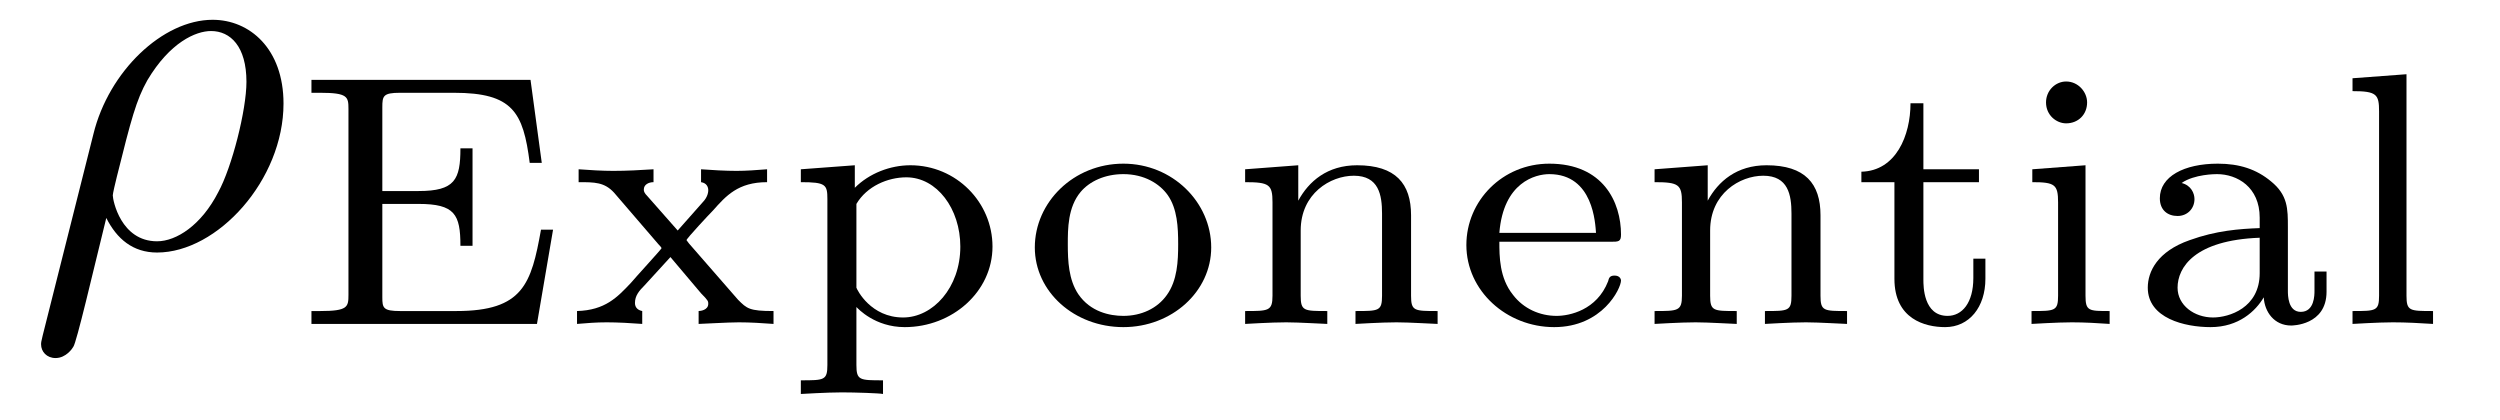
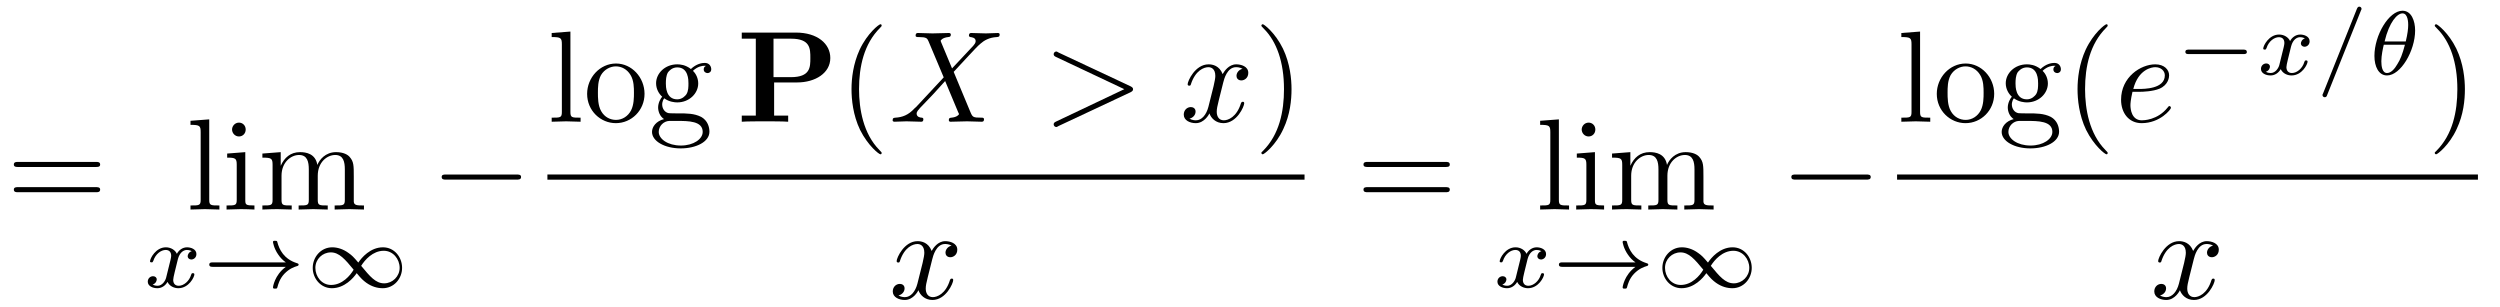
- <svg xmlns="http://www.w3.org/2000/svg" xmlns:xlink="http://www.w3.org/1999/xlink" viewBox="0 0 48.499 8.14">
+ <svg xmlns="http://www.w3.org/2000/svg" xmlns:xlink="http://www.w3.org/1999/xlink" viewBox="0 0 191.917 23.559">
  <defs>
    <g>
      <g id="glyph-0-0">
-         <path d="M 0.328 1.719 C 0.297 1.844 0.297 1.859 0.297 1.891 C 0.297 2.031 0.406 2.156 0.578 2.156 C 0.781 2.156 0.906 1.969 0.922 1.938 C 0.984 1.859 1.297 0.516 1.562 -0.562 C 1.766 -0.156 2.078 0.109 2.547 0.109 C 3.719 0.109 5 -1.297 5 -2.781 C 5 -3.844 4.344 -4.406 3.625 -4.406 C 2.656 -4.406 1.609 -3.406 1.312 -2.188 Z M 2.547 -0.109 C 1.844 -0.109 1.688 -0.906 1.688 -1 C 1.688 -1.031 1.734 -1.234 1.766 -1.359 C 2.047 -2.484 2.141 -2.844 2.359 -3.234 C 2.797 -3.969 3.297 -4.188 3.594 -4.188 C 3.969 -4.188 4.281 -3.891 4.281 -3.203 C 4.281 -2.656 4 -1.547 3.734 -1.062 C 3.406 -0.422 2.922 -0.109 2.547 -0.109 Z M 2.547 -0.109 " />
+         <path d="M 6.844 -3.266 C 7 -3.266 7.188 -3.266 7.188 -3.453 C 7.188 -3.656 7 -3.656 6.859 -3.656 L 0.891 -3.656 C 0.75 -3.656 0.562 -3.656 0.562 -3.453 C 0.562 -3.266 0.75 -3.266 0.891 -3.266 Z M 6.859 -1.328 C 7 -1.328 7.188 -1.328 7.188 -1.531 C 7.188 -1.719 7 -1.719 6.844 -1.719 L 0.891 -1.719 C 0.75 -1.719 0.562 -1.719 0.562 -1.531 C 0.562 -1.328 0.75 -1.328 0.891 -1.328 Z M 6.859 -1.328 " />
+       </g>
+       <g id="glyph-0-1">
+         <path d="M 1.766 -6.922 L 0.328 -6.812 L 0.328 -6.5 C 1.031 -6.5 1.109 -6.438 1.109 -5.938 L 1.109 -0.75 C 1.109 -0.312 1 -0.312 0.328 -0.312 L 0.328 0 C 0.656 -0.016 1.188 -0.031 1.438 -0.031 C 1.688 -0.031 2.172 -0.016 2.547 0 L 2.547 -0.312 C 1.875 -0.312 1.766 -0.312 1.766 -0.75 Z M 1.766 -6.922 " />
+       </g>
+       <g id="glyph-0-2">
+         <path d="M 1.766 -4.406 L 0.375 -4.297 L 0.375 -3.984 C 1.016 -3.984 1.109 -3.922 1.109 -3.438 L 1.109 -0.75 C 1.109 -0.312 1 -0.312 0.328 -0.312 L 0.328 0 C 0.641 -0.016 1.188 -0.031 1.422 -0.031 C 1.781 -0.031 2.125 -0.016 2.469 0 L 2.469 -0.312 C 1.797 -0.312 1.766 -0.359 1.766 -0.75 Z M 1.797 -6.141 C 1.797 -6.453 1.562 -6.672 1.281 -6.672 C 0.969 -6.672 0.75 -6.406 0.75 -6.141 C 0.75 -5.875 0.969 -5.609 1.281 -5.609 C 1.562 -5.609 1.797 -5.828 1.797 -6.141 Z M 1.797 -6.141 " />
+       </g>
+       <g id="glyph-0-3">
+         <path d="M 1.094 -3.422 L 1.094 -0.75 C 1.094 -0.312 0.984 -0.312 0.312 -0.312 L 0.312 0 C 0.672 -0.016 1.172 -0.031 1.453 -0.031 C 1.703 -0.031 2.219 -0.016 2.562 0 L 2.562 -0.312 C 1.891 -0.312 1.781 -0.312 1.781 -0.75 L 1.781 -2.594 C 1.781 -3.625 2.5 -4.188 3.125 -4.188 C 3.766 -4.188 3.875 -3.656 3.875 -3.078 L 3.875 -0.75 C 3.875 -0.312 3.766 -0.312 3.094 -0.312 L 3.094 0 C 3.438 -0.016 3.953 -0.031 4.219 -0.031 C 4.469 -0.031 5 -0.016 5.328 0 L 5.328 -0.312 C 4.672 -0.312 4.562 -0.312 4.562 -0.75 L 4.562 -2.594 C 4.562 -3.625 5.266 -4.188 5.906 -4.188 C 6.531 -4.188 6.641 -3.656 6.641 -3.078 L 6.641 -0.75 C 6.641 -0.312 6.531 -0.312 5.859 -0.312 L 5.859 0 C 6.203 -0.016 6.719 -0.031 6.984 -0.031 C 7.25 -0.031 7.766 -0.016 8.109 0 L 8.109 -0.312 C 7.594 -0.312 7.344 -0.312 7.328 -0.609 L 7.328 -2.516 C 7.328 -3.375 7.328 -3.672 7.016 -4.031 C 6.875 -4.203 6.547 -4.406 5.969 -4.406 C 5.141 -4.406 4.688 -3.812 4.531 -3.422 C 4.391 -4.297 3.656 -4.406 3.203 -4.406 C 2.469 -4.406 2 -3.984 1.719 -3.359 L 1.719 -4.406 L 0.312 -4.297 L 0.312 -3.984 C 1.016 -3.984 1.094 -3.922 1.094 -3.422 Z M 1.094 -3.422 " />
+       </g>
+       <g id="glyph-0-4">
+         <path d="M 4.688 -2.141 C 4.688 -3.406 3.703 -4.469 2.5 -4.469 C 1.25 -4.469 0.281 -3.375 0.281 -2.141 C 0.281 -0.844 1.312 0.109 2.484 0.109 C 3.688 0.109 4.688 -0.875 4.688 -2.141 Z M 2.5 -0.141 C 2.062 -0.141 1.625 -0.344 1.359 -0.812 C 1.109 -1.25 1.109 -1.859 1.109 -2.219 C 1.109 -2.609 1.109 -3.141 1.344 -3.578 C 1.609 -4.031 2.078 -4.25 2.484 -4.25 C 2.922 -4.25 3.344 -4.031 3.609 -3.594 C 3.875 -3.172 3.875 -2.594 3.875 -2.219 C 3.875 -1.859 3.875 -1.312 3.656 -0.875 C 3.422 -0.422 2.984 -0.141 2.5 -0.141 Z M 2.5 -0.141 " />
+       </g>
+       <g id="glyph-0-5">
+         <path d="M 2.219 -1.719 C 1.344 -1.719 1.344 -2.719 1.344 -2.938 C 1.344 -3.203 1.359 -3.531 1.5 -3.781 C 1.578 -3.891 1.812 -4.172 2.219 -4.172 C 3.078 -4.172 3.078 -3.188 3.078 -2.953 C 3.078 -2.688 3.078 -2.359 2.922 -2.109 C 2.844 -2 2.609 -1.719 2.219 -1.719 Z M 1.062 -1.328 C 1.062 -1.359 1.062 -1.594 1.219 -1.797 C 1.609 -1.516 2.031 -1.484 2.219 -1.484 C 3.141 -1.484 3.828 -2.172 3.828 -2.938 C 3.828 -3.312 3.672 -3.672 3.422 -3.906 C 3.781 -4.25 4.141 -4.297 4.312 -4.297 C 4.344 -4.297 4.391 -4.297 4.422 -4.281 C 4.312 -4.25 4.25 -4.141 4.25 -4.016 C 4.25 -3.844 4.391 -3.734 4.547 -3.734 C 4.641 -3.734 4.828 -3.797 4.828 -4.031 C 4.828 -4.203 4.719 -4.516 4.328 -4.516 C 4.125 -4.516 3.688 -4.453 3.266 -4.047 C 2.844 -4.375 2.438 -4.406 2.219 -4.406 C 1.281 -4.406 0.594 -3.719 0.594 -2.953 C 0.594 -2.516 0.812 -2.141 1.062 -1.922 C 0.938 -1.781 0.75 -1.453 0.75 -1.094 C 0.75 -0.781 0.891 -0.406 1.203 -0.203 C 0.594 -0.047 0.281 0.391 0.281 0.781 C 0.281 1.5 1.266 2.047 2.484 2.047 C 3.656 2.047 4.688 1.547 4.688 0.766 C 4.688 0.422 4.562 -0.094 4.047 -0.375 C 3.516 -0.641 2.938 -0.641 2.328 -0.641 C 2.078 -0.641 1.656 -0.641 1.578 -0.656 C 1.266 -0.703 1.062 -1 1.062 -1.328 Z M 2.5 1.828 C 1.484 1.828 0.797 1.312 0.797 0.781 C 0.797 0.328 1.172 -0.047 1.609 -0.062 L 2.203 -0.062 C 3.062 -0.062 4.172 -0.062 4.172 0.781 C 4.172 1.328 3.469 1.828 2.5 1.828 Z M 2.5 1.828 " />
+       </g>
+       <g id="glyph-0-6">
+         <path d="M 3.297 2.391 C 3.297 2.359 3.297 2.344 3.125 2.172 C 1.891 0.922 1.562 -0.969 1.562 -2.5 C 1.562 -4.234 1.938 -5.969 3.172 -7.203 C 3.297 -7.328 3.297 -7.344 3.297 -7.375 C 3.297 -7.453 3.266 -7.484 3.203 -7.484 C 3.094 -7.484 2.203 -6.797 1.609 -5.531 C 1.109 -4.438 0.984 -3.328 0.984 -2.5 C 0.984 -1.719 1.094 -0.516 1.641 0.625 C 2.25 1.844 3.094 2.5 3.203 2.5 C 3.266 2.5 3.297 2.469 3.297 2.391 Z M 3.297 2.391 " />
+       </g>
+       <g id="glyph-0-7">
+         <path d="M 2.875 -2.5 C 2.875 -3.266 2.766 -4.469 2.219 -5.609 C 1.625 -6.828 0.766 -7.484 0.672 -7.484 C 0.609 -7.484 0.562 -7.438 0.562 -7.375 C 0.562 -7.344 0.562 -7.328 0.75 -7.141 C 1.734 -6.156 2.297 -4.578 2.297 -2.5 C 2.297 -0.781 1.938 0.969 0.703 2.219 C 0.562 2.344 0.562 2.359 0.562 2.391 C 0.562 2.453 0.609 2.5 0.672 2.5 C 0.766 2.5 1.672 1.812 2.25 0.547 C 2.766 -0.547 2.875 -1.656 2.875 -2.5 Z M 2.875 -2.5 " />
      </g>
      <g id="glyph-1-0">
-         <path d="M 5.078 -1.828 L 4.844 -1.828 C 4.656 -0.781 4.5 -0.25 3.203 -0.25 L 2.109 -0.25 C 1.781 -0.25 1.766 -0.312 1.766 -0.516 L 1.766 -2.328 L 2.469 -2.328 C 3.172 -2.328 3.281 -2.125 3.281 -1.516 L 3.516 -1.516 L 3.516 -3.406 L 3.281 -3.406 C 3.281 -2.797 3.172 -2.578 2.469 -2.578 L 1.766 -2.578 L 1.766 -4.203 C 1.766 -4.422 1.781 -4.484 2.109 -4.484 L 3.156 -4.484 C 4.297 -4.484 4.5 -4.109 4.625 -3.125 L 4.859 -3.125 L 4.641 -4.734 L 0.391 -4.734 L 0.391 -4.484 L 0.562 -4.484 C 1.094 -4.484 1.109 -4.406 1.109 -4.172 L 1.109 -0.562 C 1.109 -0.328 1.094 -0.25 0.562 -0.25 L 0.391 -0.25 L 0.391 0 L 4.766 0 Z M 5.078 -1.828 " />
+         <path d="M 1.734 -0.734 C 1.672 -0.5 1.438 -0.125 1.078 -0.125 C 1.062 -0.125 0.844 -0.125 0.703 -0.219 C 0.984 -0.312 1.016 -0.562 1.016 -0.609 C 1.016 -0.766 0.891 -0.859 0.734 -0.859 C 0.531 -0.859 0.328 -0.703 0.328 -0.438 C 0.328 -0.094 0.719 0.062 1.062 0.062 C 1.391 0.062 1.672 -0.125 1.844 -0.422 C 2.016 -0.062 2.391 0.062 2.672 0.062 C 3.484 0.062 3.906 -0.797 3.906 -1 C 3.906 -1.094 3.812 -1.094 3.797 -1.094 C 3.688 -1.094 3.688 -1.047 3.656 -0.969 C 3.516 -0.484 3.094 -0.125 2.703 -0.125 C 2.422 -0.125 2.281 -0.312 2.281 -0.578 C 2.281 -0.766 2.453 -1.391 2.641 -2.172 C 2.781 -2.703 3.094 -2.875 3.328 -2.875 C 3.344 -2.875 3.547 -2.875 3.703 -2.781 C 3.484 -2.719 3.391 -2.516 3.391 -2.391 C 3.391 -2.25 3.516 -2.141 3.672 -2.141 C 3.828 -2.141 4.062 -2.266 4.062 -2.562 C 4.062 -2.953 3.609 -3.078 3.344 -3.078 C 2.984 -3.078 2.703 -2.844 2.562 -2.578 C 2.438 -2.859 2.109 -3.078 1.719 -3.078 C 0.938 -3.078 0.5 -2.219 0.5 -2 C 0.5 -1.922 0.594 -1.922 0.609 -1.922 C 0.703 -1.922 0.703 -1.938 0.75 -2.031 C 0.922 -2.578 1.359 -2.875 1.703 -2.875 C 1.938 -2.875 2.125 -2.75 2.125 -2.422 C 2.125 -2.281 2.031 -1.938 1.969 -1.688 Z M 1.734 -0.734 " />
      </g>
      <g id="glyph-1-1">
-         <path d="M 2.359 -1.562 C 2.359 -1.562 2.312 -1.625 2.312 -1.625 C 2.312 -1.656 2.766 -2.141 2.828 -2.203 C 3.078 -2.484 3.312 -2.75 3.875 -2.75 L 3.875 -3 C 3.672 -2.984 3.469 -2.969 3.281 -2.969 C 3.078 -2.969 2.797 -2.984 2.594 -3 L 2.594 -2.75 C 2.703 -2.734 2.734 -2.656 2.734 -2.594 C 2.734 -2.578 2.734 -2.469 2.625 -2.359 L 2.141 -1.812 L 1.562 -2.469 C 1.484 -2.547 1.484 -2.578 1.484 -2.609 C 1.484 -2.703 1.578 -2.75 1.672 -2.75 L 1.672 -3 C 1.422 -2.984 1.156 -2.969 0.891 -2.969 C 0.688 -2.969 0.422 -2.984 0.219 -3 L 0.219 -2.75 C 0.531 -2.75 0.719 -2.75 0.906 -2.547 L 1.766 -1.547 C 1.781 -1.531 1.828 -1.484 1.828 -1.469 C 1.828 -1.453 1.297 -0.875 1.234 -0.797 C 0.969 -0.516 0.734 -0.266 0.188 -0.25 L 0.188 0 C 0.391 -0.016 0.547 -0.031 0.766 -0.031 C 0.969 -0.031 1.25 -0.016 1.453 0 L 1.453 -0.25 C 1.375 -0.266 1.312 -0.312 1.312 -0.406 C 1.312 -0.547 1.391 -0.641 1.5 -0.75 L 2 -1.297 L 2.594 -0.594 C 2.734 -0.453 2.734 -0.438 2.734 -0.391 C 2.734 -0.266 2.578 -0.25 2.547 -0.25 L 2.547 0 C 2.609 0 3.109 -0.031 3.328 -0.031 C 3.547 -0.031 3.781 -0.016 4 0 L 4 -0.25 C 3.531 -0.25 3.484 -0.297 3.312 -0.469 Z M 2.359 -1.562 " />
+         <path d="M 3.484 -4.922 C 3.531 -5.016 3.531 -5.031 3.531 -5.047 C 3.531 -5.156 3.438 -5.219 3.359 -5.219 C 3.25 -5.219 3.219 -5.141 3.172 -5.047 L 0.578 1.438 C 0.531 1.531 0.531 1.547 0.531 1.562 C 0.531 1.672 0.625 1.734 0.703 1.734 C 0.828 1.734 0.859 1.656 0.891 1.562 Z M 3.484 -4.922 " />
      </g>
      <g id="glyph-1-2">
-         <path d="M 1.938 1.094 C 1.484 1.094 1.422 1.094 1.422 0.797 L 1.422 -0.328 C 1.453 -0.297 1.781 0.062 2.359 0.062 C 3.281 0.062 4.062 -0.625 4.062 -1.5 C 4.062 -2.359 3.359 -3.078 2.469 -3.078 C 2.078 -3.078 1.672 -2.922 1.391 -2.641 L 1.391 -3.078 L 0.344 -3 L 0.344 -2.75 C 0.828 -2.75 0.859 -2.703 0.859 -2.422 L 0.859 0.797 C 0.859 1.094 0.797 1.094 0.344 1.094 L 0.344 1.359 C 0.359 1.359 0.844 1.328 1.141 1.328 C 1.391 1.328 1.875 1.344 1.938 1.359 Z M 1.422 -2.328 C 1.625 -2.672 2.031 -2.844 2.391 -2.844 C 2.984 -2.844 3.438 -2.234 3.438 -1.5 C 3.438 -0.703 2.906 -0.125 2.328 -0.125 C 1.703 -0.125 1.438 -0.656 1.422 -0.703 Z M 1.422 -2.328 " />
+         <path d="M 3.562 -3.391 C 3.562 -4.125 3.281 -4.906 2.594 -4.906 C 1.547 -4.906 0.438 -3.031 0.438 -1.438 C 0.438 -0.609 0.766 0.062 1.406 0.062 C 2.453 0.062 3.562 -1.828 3.562 -3.391 Z M 1.219 -2.547 C 1.578 -4.047 2.188 -4.703 2.594 -4.703 C 3.031 -4.703 3.031 -3.938 3.031 -3.812 C 3.031 -3.531 2.984 -3.125 2.844 -2.547 Z M 2.781 -2.297 C 2.578 -1.531 2.422 -1.156 2.203 -0.812 C 2 -0.453 1.719 -0.125 1.406 -0.125 C 1.031 -0.125 0.969 -0.656 0.969 -1.031 C 0.969 -1.484 1.094 -2.031 1.156 -2.297 Z M 2.781 -2.297 " />
      </g>
-       <g id="glyph-1-3">
-         <path d="M 3.688 -1.484 C 3.688 -2.359 2.938 -3.109 1.984 -3.109 C 1.016 -3.109 0.266 -2.359 0.266 -1.484 C 0.266 -0.625 1.031 0.062 1.984 0.062 C 2.922 0.062 3.688 -0.625 3.688 -1.484 Z M 1.984 -0.156 C 1.719 -0.156 1.344 -0.234 1.109 -0.578 C 0.922 -0.859 0.906 -1.219 0.906 -1.547 C 0.906 -1.844 0.906 -2.266 1.156 -2.562 C 1.328 -2.766 1.625 -2.906 1.984 -2.906 C 2.391 -2.906 2.688 -2.719 2.844 -2.5 C 3.031 -2.234 3.047 -1.875 3.047 -1.547 C 3.047 -1.219 3.031 -0.844 2.828 -0.562 C 2.641 -0.297 2.328 -0.156 1.984 -0.156 Z M 1.984 -0.156 " />
+       <g id="glyph-2-0">
+         <path d="M 6.406 -1.578 C 5.531 -0.938 5.422 -0.016 5.422 -0.016 C 5.422 0.094 5.484 0.094 5.578 0.094 C 5.703 0.094 5.734 0.094 5.766 -0.031 C 5.812 -0.203 5.922 -0.641 6.281 -1.031 C 6.688 -1.453 7.031 -1.562 7.328 -1.656 C 7.359 -1.672 7.391 -1.703 7.391 -1.734 C 7.391 -1.812 7.359 -1.828 7.266 -1.859 C 6.266 -2.172 5.906 -2.891 5.75 -3.5 C 5.734 -3.578 5.672 -3.578 5.578 -3.578 C 5.484 -3.578 5.422 -3.578 5.422 -3.484 C 5.422 -3.469 5.484 -3 5.828 -2.516 C 5.984 -2.281 6.188 -2.078 6.406 -1.922 L 0.812 -1.922 C 0.703 -1.922 0.531 -1.922 0.531 -1.75 C 0.531 -1.578 0.703 -1.578 0.812 -1.578 Z M 6.406 -1.578 " />
      </g>
-       <g id="glyph-1-4">
-         <path d="M 3.594 -2.109 C 3.594 -2.719 3.297 -3.078 2.547 -3.078 C 1.969 -3.078 1.609 -2.766 1.406 -2.391 L 1.406 -3.078 L 0.375 -3 L 0.375 -2.75 C 0.844 -2.75 0.906 -2.703 0.906 -2.359 L 0.906 -0.547 C 0.906 -0.25 0.828 -0.25 0.375 -0.25 L 0.375 0 C 0.391 0 0.875 -0.031 1.172 -0.031 C 1.422 -0.031 1.906 0 1.969 0 L 1.969 -0.25 C 1.516 -0.25 1.453 -0.25 1.453 -0.547 L 1.453 -1.812 C 1.453 -2.531 2.031 -2.875 2.484 -2.875 C 2.969 -2.875 3.031 -2.5 3.031 -2.141 L 3.031 -0.547 C 3.031 -0.25 2.969 -0.25 2.516 -0.25 L 2.516 0 C 2.531 0 3.016 -0.031 3.312 -0.031 C 3.562 -0.031 4.047 0 4.109 0 L 4.109 -0.25 C 3.656 -0.25 3.594 -0.25 3.594 -0.547 Z M 3.594 -2.109 " />
+       <g id="glyph-2-1">
+         <path d="M 4.031 -1.906 C 3.656 -2.344 3.547 -2.453 3.281 -2.641 C 2.859 -2.953 2.406 -3.078 2.031 -3.078 C 1.156 -3.078 0.531 -2.328 0.531 -1.5 C 0.531 -0.688 1.141 0.062 2 0.062 C 2.969 0.062 3.656 -0.719 3.906 -1.094 C 4.266 -0.656 4.391 -0.547 4.641 -0.359 C 5.078 -0.047 5.516 0.062 5.906 0.062 C 6.766 0.062 7.391 -0.672 7.391 -1.5 C 7.391 -2.328 6.797 -3.078 5.922 -3.078 C 4.953 -3.078 4.281 -2.281 4.031 -1.906 Z M 4.25 -1.656 C 4.531 -2.109 5.141 -2.812 5.984 -2.812 C 6.703 -2.812 7.203 -2.172 7.203 -1.5 C 7.203 -0.844 6.656 -0.312 6.016 -0.312 C 5.359 -0.312 4.922 -0.844 4.25 -1.656 Z M 3.672 -1.359 C 3.406 -0.906 2.797 -0.188 1.938 -0.188 C 1.219 -0.188 0.734 -0.828 0.734 -1.5 C 0.734 -2.172 1.281 -2.688 1.922 -2.688 C 2.562 -2.688 3.016 -2.156 3.672 -1.359 Z M 3.672 -1.359 " />
      </g>
-       <g id="glyph-1-5">
-         <path d="M 3.062 -1.594 C 3.219 -1.594 3.266 -1.594 3.266 -1.734 C 3.266 -2.359 2.922 -3.109 1.875 -3.109 C 0.969 -3.109 0.266 -2.391 0.266 -1.531 C 0.266 -0.641 1.047 0.062 1.969 0.062 C 2.906 0.062 3.266 -0.688 3.266 -0.844 C 3.266 -0.859 3.25 -0.938 3.141 -0.938 C 3.047 -0.938 3.031 -0.891 3.016 -0.828 C 2.797 -0.266 2.266 -0.156 2.016 -0.156 C 1.688 -0.156 1.375 -0.297 1.172 -0.562 C 0.906 -0.891 0.906 -1.312 0.906 -1.594 Z M 0.906 -1.766 C 0.984 -2.75 1.609 -2.906 1.875 -2.906 C 2.734 -2.906 2.766 -1.938 2.781 -1.766 Z M 0.906 -1.766 " />
+       <g id="glyph-2-2">
+         <path d="M 5.188 -1.578 C 5.297 -1.578 5.469 -1.578 5.469 -1.734 C 5.469 -1.922 5.297 -1.922 5.188 -1.922 L 1.031 -1.922 C 0.922 -1.922 0.75 -1.922 0.75 -1.75 C 0.75 -1.578 0.906 -1.578 1.031 -1.578 Z M 5.188 -1.578 " />
      </g>
-       <g id="glyph-1-6">
-         <path d="M 1.406 -2.75 L 2.484 -2.75 L 2.484 -3 L 1.406 -3 L 1.406 -4.281 L 1.156 -4.281 C 1.156 -3.656 0.875 -2.969 0.203 -2.953 L 0.203 -2.75 L 0.844 -2.75 L 0.844 -0.875 C 0.844 -0.094 1.438 0.062 1.828 0.062 C 2.297 0.062 2.609 -0.328 2.609 -0.875 L 2.609 -1.266 L 2.375 -1.266 L 2.375 -0.891 C 2.375 -0.406 2.156 -0.156 1.875 -0.156 C 1.406 -0.156 1.406 -0.734 1.406 -0.859 Z M 1.406 -2.75 " />
+       <g id="glyph-3-0">
+         <path d="M 6.562 -2.297 C 6.734 -2.297 6.922 -2.297 6.922 -2.5 C 6.922 -2.688 6.734 -2.688 6.562 -2.688 L 1.172 -2.688 C 1 -2.688 0.828 -2.688 0.828 -2.5 C 0.828 -2.297 1 -2.297 1.172 -2.297 Z M 6.562 -2.297 " />
      </g>
-       <g id="glyph-1-7">
-         <path d="M 1.469 -4.297 C 1.469 -4.5 1.297 -4.703 1.062 -4.703 C 0.859 -4.703 0.672 -4.531 0.672 -4.297 C 0.672 -4.047 0.875 -3.891 1.062 -3.891 C 1.297 -3.891 1.469 -4.062 1.469 -4.297 Z M 0.406 -3 L 0.406 -2.75 C 0.844 -2.75 0.906 -2.703 0.906 -2.359 L 0.906 -0.547 C 0.906 -0.25 0.844 -0.25 0.391 -0.25 L 0.391 0 C 0.406 0 0.891 -0.031 1.172 -0.031 C 1.422 -0.031 1.672 -0.016 1.906 0 L 1.906 -0.25 C 1.5 -0.25 1.438 -0.25 1.438 -0.547 L 1.438 -3.078 Z M 0.406 -3 " />
+       <g id="glyph-4-0">
+         <path d="M 2.875 -3.016 L 4.641 -3.016 C 6.031 -3.016 7.188 -3.734 7.188 -4.891 C 7.188 -5.984 6.203 -6.844 4.547 -6.844 L 0.391 -6.844 L 0.391 -6.375 L 1.469 -6.375 L 1.469 -0.469 L 0.391 -0.469 L 0.391 0 C 0.766 -0.031 1.75 -0.031 2.172 -0.031 C 2.609 -0.031 3.578 -0.031 3.953 0 L 3.953 -0.469 L 2.875 -0.469 Z M 4.156 -3.422 L 2.828 -3.422 L 2.828 -6.375 L 4.172 -6.375 C 5.656 -6.375 5.656 -5.609 5.656 -4.891 C 5.656 -4.188 5.656 -3.422 4.156 -3.422 Z M 4.156 -3.422 " />
      </g>
-       <g id="glyph-1-8">
-         <path d="M 3.109 -1.875 C 3.109 -2.234 3.109 -2.5 2.781 -2.766 C 2.5 -3 2.172 -3.109 1.75 -3.109 C 1.094 -3.109 0.625 -2.859 0.625 -2.438 C 0.625 -2.203 0.781 -2.094 0.969 -2.094 C 1.156 -2.094 1.297 -2.234 1.297 -2.422 C 1.297 -2.531 1.234 -2.688 1.047 -2.734 C 1.297 -2.906 1.703 -2.906 1.734 -2.906 C 2.125 -2.906 2.562 -2.656 2.562 -2.062 L 2.562 -1.859 C 2.172 -1.844 1.719 -1.812 1.203 -1.625 C 0.578 -1.406 0.391 -1.016 0.391 -0.703 C 0.391 -0.109 1.109 0.062 1.609 0.062 C 2.156 0.062 2.484 -0.25 2.641 -0.516 C 2.656 -0.234 2.844 0.031 3.172 0.031 C 3.188 0.031 3.859 0.031 3.859 -0.625 L 3.859 -1.016 L 3.625 -1.016 L 3.625 -0.641 C 3.625 -0.562 3.625 -0.234 3.359 -0.234 C 3.109 -0.234 3.109 -0.562 3.109 -0.641 Z M 2.562 -0.984 C 2.562 -0.312 1.969 -0.125 1.656 -0.125 C 1.297 -0.125 0.969 -0.359 0.969 -0.703 C 0.969 -1.094 1.297 -1.625 2.562 -1.672 Z M 2.562 -0.984 " />
+       <g id="glyph-5-0">
+         <path d="M 4.828 -4.094 L 4 -6.078 C 3.969 -6.156 3.953 -6.203 3.953 -6.203 C 3.953 -6.266 4.109 -6.453 4.531 -6.5 C 4.641 -6.516 4.734 -6.516 4.734 -6.688 C 4.734 -6.812 4.609 -6.812 4.578 -6.812 C 4.172 -6.812 3.75 -6.781 3.328 -6.781 C 3.078 -6.781 2.469 -6.812 2.219 -6.812 C 2.156 -6.812 2.031 -6.812 2.031 -6.609 C 2.031 -6.5 2.141 -6.5 2.266 -6.5 C 2.859 -6.5 2.922 -6.406 3.016 -6.188 L 4.188 -3.406 L 2.078 -1.141 L 1.953 -1.031 C 1.469 -0.5 1 -0.344 0.484 -0.312 C 0.359 -0.297 0.266 -0.297 0.266 -0.109 C 0.266 -0.094 0.266 0 0.406 0 C 0.703 0 1.031 -0.031 1.328 -0.031 C 1.703 -0.031 2.094 0 2.453 0 C 2.516 0 2.625 0 2.625 -0.203 C 2.625 -0.297 2.531 -0.312 2.516 -0.312 C 2.422 -0.312 2.109 -0.344 2.109 -0.625 C 2.109 -0.781 2.266 -0.938 2.375 -1.062 L 3.406 -2.141 L 4.297 -3.125 L 5.297 -0.734 C 5.344 -0.625 5.359 -0.625 5.359 -0.594 C 5.359 -0.516 5.156 -0.344 4.781 -0.312 C 4.672 -0.297 4.578 -0.297 4.578 -0.125 C 4.578 0 4.688 0 4.719 0 C 5 0 5.703 -0.031 5.984 -0.031 C 6.234 -0.031 6.844 0 7.094 0 C 7.156 0 7.281 0 7.281 -0.188 C 7.281 -0.312 7.172 -0.312 7.094 -0.312 C 6.438 -0.312 6.406 -0.344 6.234 -0.75 C 5.859 -1.672 5.188 -3.234 4.953 -3.828 C 5.625 -4.531 6.672 -5.719 7 -5.984 C 7.281 -6.234 7.672 -6.469 8.266 -6.5 C 8.391 -6.516 8.484 -6.516 8.484 -6.703 C 8.484 -6.703 8.484 -6.812 8.359 -6.812 C 8.062 -6.812 7.719 -6.781 7.422 -6.781 C 7.047 -6.781 6.672 -6.812 6.312 -6.812 C 6.25 -6.812 6.125 -6.812 6.125 -6.609 C 6.125 -6.547 6.172 -6.516 6.234 -6.5 C 6.328 -6.484 6.641 -6.469 6.641 -6.188 C 6.641 -6.047 6.531 -5.922 6.453 -5.828 Z M 4.828 -4.094 " />
      </g>
-       <g id="glyph-1-9">
-         <path d="M 1.438 -4.844 L 0.391 -4.766 L 0.391 -4.516 C 0.859 -4.516 0.906 -4.453 0.906 -4.125 L 0.906 -0.547 C 0.906 -0.25 0.844 -0.25 0.391 -0.25 L 0.391 0 C 0.406 0 0.891 -0.031 1.172 -0.031 C 1.438 -0.031 1.688 -0.016 1.953 0 L 1.953 -0.25 C 1.5 -0.25 1.438 -0.25 1.438 -0.547 Z M 1.438 -4.844 " />
+       <g id="glyph-5-1">
+         <path d="M 6.734 -2.266 C 6.844 -2.328 6.922 -2.375 6.922 -2.5 C 6.922 -2.609 6.844 -2.656 6.734 -2.719 L 1.203 -5.312 C 1.078 -5.391 1.062 -5.391 1.031 -5.391 C 0.922 -5.391 0.828 -5.297 0.828 -5.188 C 0.828 -5.094 0.875 -5.031 1.016 -4.969 L 6.25 -2.5 L 1.016 -0.016 C 0.875 0.047 0.828 0.109 0.828 0.203 C 0.828 0.312 0.922 0.406 1.031 0.406 C 1.062 0.406 1.078 0.406 1.203 0.328 Z M 6.734 -2.266 " />
+       </g>
+       <g id="glyph-5-2">
+         <path d="M 3.328 -3.016 C 3.391 -3.266 3.625 -4.188 4.312 -4.188 C 4.359 -4.188 4.609 -4.188 4.812 -4.062 C 4.531 -4 4.344 -3.766 4.344 -3.516 C 4.344 -3.359 4.453 -3.172 4.719 -3.172 C 4.938 -3.172 5.25 -3.344 5.25 -3.75 C 5.25 -4.266 4.672 -4.406 4.328 -4.406 C 3.75 -4.406 3.406 -3.875 3.281 -3.656 C 3.031 -4.312 2.5 -4.406 2.203 -4.406 C 1.172 -4.406 0.594 -3.125 0.594 -2.875 C 0.594 -2.766 0.703 -2.766 0.719 -2.766 C 0.797 -2.766 0.828 -2.797 0.844 -2.875 C 1.188 -3.938 1.844 -4.188 2.188 -4.188 C 2.375 -4.188 2.719 -4.094 2.719 -3.516 C 2.719 -3.203 2.547 -2.547 2.188 -1.141 C 2.031 -0.531 1.672 -0.109 1.234 -0.109 C 1.172 -0.109 0.953 -0.109 0.734 -0.234 C 0.984 -0.297 1.203 -0.5 1.203 -0.781 C 1.203 -1.047 0.984 -1.125 0.844 -1.125 C 0.531 -1.125 0.297 -0.875 0.297 -0.547 C 0.297 -0.094 0.781 0.109 1.219 0.109 C 1.891 0.109 2.25 -0.594 2.266 -0.641 C 2.391 -0.281 2.75 0.109 3.344 0.109 C 4.375 0.109 4.938 -1.172 4.938 -1.422 C 4.938 -1.531 4.859 -1.531 4.828 -1.531 C 4.734 -1.531 4.719 -1.484 4.688 -1.422 C 4.359 -0.344 3.688 -0.109 3.375 -0.109 C 2.984 -0.109 2.828 -0.422 2.828 -0.766 C 2.828 -0.984 2.875 -1.203 2.984 -1.641 Z M 3.328 -3.016 " />
+       </g>
+       <g id="glyph-5-3">
+         <path d="M 1.859 -2.297 C 2.156 -2.297 2.891 -2.328 3.391 -2.531 C 4.094 -2.828 4.141 -3.422 4.141 -3.562 C 4.141 -4 3.766 -4.406 3.078 -4.406 C 1.969 -4.406 0.453 -3.438 0.453 -1.688 C 0.453 -0.672 1.047 0.109 2.031 0.109 C 3.453 0.109 4.281 -0.953 4.281 -1.062 C 4.281 -1.125 4.234 -1.203 4.172 -1.203 C 4.109 -1.203 4.094 -1.172 4.031 -1.094 C 3.25 -0.109 2.156 -0.109 2.047 -0.109 C 1.266 -0.109 1.172 -0.953 1.172 -1.266 C 1.172 -1.391 1.188 -1.688 1.328 -2.297 Z M 1.391 -2.516 C 1.781 -4.031 2.812 -4.188 3.078 -4.188 C 3.531 -4.188 3.812 -3.891 3.812 -3.562 C 3.812 -2.516 2.219 -2.516 1.797 -2.516 Z M 1.391 -2.516 " />
      </g>
    </g>
+     <clipPath id="clip-0">
+       <path clip-rule="nonzero" d="M 68 18 L 74 18 L 74 23.559 L 68 23.559 Z M 68 18 " />
+     </clipPath>
+     <clipPath id="clip-1">
+       <path clip-rule="nonzero" d="M 165 18 L 171 18 L 171 23.559 L 165 23.559 Z M 165 18 " />
+     </clipPath>
  </defs>
  <g fill="rgb(0%, 0%, 0%)" fill-opacity="1">
-     <use xlink:href="#glyph-0-0" x="0.5" y="4.79" />
+     <use xlink:href="#glyph-0-0" x="0.5" y="16.085" />
  </g>
  <g fill="rgb(0%, 0%, 0%)" fill-opacity="1">
-     <use xlink:href="#glyph-1-0" x="5.651" y="6.284" />
-     <use xlink:href="#glyph-1-1" x="11.006" y="6.284" />
-     <use xlink:href="#glyph-1-2" x="15.192" y="6.284" />
+     <use xlink:href="#glyph-0-1" x="14.296" y="16.085" />
+     <use xlink:href="#glyph-0-2" x="17.064" y="16.085" />
+     <use xlink:href="#glyph-0-3" x="19.831" y="16.085" />
  </g>
  <g fill="rgb(0%, 0%, 0%)" fill-opacity="1">
-     <use xlink:href="#glyph-1-3" x="19.809" y="6.284" />
-     <use xlink:href="#glyph-1-4" x="23.78" y="6.284" />
-     <use xlink:href="#glyph-1-5" x="28.181" y="6.284" />
-     <use xlink:href="#glyph-1-4" x="31.723" y="6.284" />
+     <use xlink:href="#glyph-1-0" x="11.016" y="22.063" />
  </g>
  <g fill="rgb(0%, 0%, 0%)" fill-opacity="1">
-     <use xlink:href="#glyph-1-6" x="35.907" y="6.284" />
-     <use xlink:href="#glyph-1-7" x="39.02" y="6.284" />
-     <use xlink:href="#glyph-1-8" x="41.275" y="6.284" />
-     <use xlink:href="#glyph-1-9" x="45.247" y="6.284" />
+     <use xlink:href="#glyph-2-0" x="15.534" y="22.063" />
+     <use xlink:href="#glyph-2-1" x="23.476" y="22.063" />
+   </g>
+   <g fill="rgb(0%, 0%, 0%)" fill-opacity="1">
+     <use xlink:href="#glyph-3-0" x="33.079" y="16.085" />
+   </g>
+   <g fill="rgb(0%, 0%, 0%)" fill-opacity="1">
+     <use xlink:href="#glyph-0-1" x="42.023" y="9.345" />
+     <use xlink:href="#glyph-0-4" x="44.791" y="9.345" />
+     <use xlink:href="#glyph-0-5" x="49.772" y="9.345" />
+   </g>
+   <g fill="rgb(0%, 0%, 0%)" fill-opacity="1">
+     <use xlink:href="#glyph-4-0" x="56.552" y="9.345" />
+   </g>
+   <g fill="rgb(0%, 0%, 0%)" fill-opacity="1">
+     <use xlink:href="#glyph-0-6" x="64.384" y="9.345" />
+   </g>
+   <g fill="rgb(0%, 0%, 0%)" fill-opacity="1">
+     <use xlink:href="#glyph-5-0" x="68.258" y="9.345" />
+   </g>
+   <g fill="rgb(0%, 0%, 0%)" fill-opacity="1">
+     <use xlink:href="#glyph-5-1" x="80.059" y="9.345" />
+   </g>
+   <g fill="rgb(0%, 0%, 0%)" fill-opacity="1">
+     <use xlink:href="#glyph-5-2" x="90.577" y="9.345" />
+   </g>
+   <g fill="rgb(0%, 0%, 0%)" fill-opacity="1">
+     <use xlink:href="#glyph-0-7" x="96.271" y="9.345" />
+   </g>
+   <path fill="none" stroke-width="0.398" stroke-linecap="butt" stroke-linejoin="miter" stroke="rgb(0%, 0%, 0%)" stroke-opacity="1" stroke-miterlimit="10" d="M 0 0 L 58.122 0 " transform="matrix(1, 0, 0, -1, 42.023, 13.594)" />
+   <g clip-path="url(#clip-0)">
+     <g fill="rgb(0%, 0%, 0%)" fill-opacity="1">
+       <use xlink:href="#glyph-5-2" x="68.238" y="22.919" />
+     </g>
+   </g>
+   <g fill="rgb(0%, 0%, 0%)" fill-opacity="1">
+     <use xlink:href="#glyph-0-0" x="104.108" y="16.085" />
+   </g>
+   <g fill="rgb(0%, 0%, 0%)" fill-opacity="1">
+     <use xlink:href="#glyph-0-1" x="117.904" y="16.085" />
+     <use xlink:href="#glyph-0-2" x="120.672" y="16.085" />
+     <use xlink:href="#glyph-0-3" x="123.439" y="16.085" />
+   </g>
+   <g fill="rgb(0%, 0%, 0%)" fill-opacity="1">
+     <use xlink:href="#glyph-1-0" x="114.625" y="22.063" />
+   </g>
+   <g fill="rgb(0%, 0%, 0%)" fill-opacity="1">
+     <use xlink:href="#glyph-2-0" x="119.142" y="22.063" />
+     <use xlink:href="#glyph-2-1" x="127.084" y="22.063" />
+   </g>
+   <g fill="rgb(0%, 0%, 0%)" fill-opacity="1">
+     <use xlink:href="#glyph-3-0" x="136.688" y="16.085" />
+   </g>
+   <g fill="rgb(0%, 0%, 0%)" fill-opacity="1">
+     <use xlink:href="#glyph-0-1" x="145.632" y="9.345" />
+     <use xlink:href="#glyph-0-4" x="148.4" y="9.345" />
+     <use xlink:href="#glyph-0-5" x="153.381" y="9.345" />
+   </g>
+   <g fill="rgb(0%, 0%, 0%)" fill-opacity="1">
+     <use xlink:href="#glyph-0-6" x="158.502" y="9.345" />
+   </g>
+   <g fill="rgb(0%, 0%, 0%)" fill-opacity="1">
+     <use xlink:href="#glyph-5-3" x="162.375" y="9.345" />
+   </g>
+   <g fill="rgb(0%, 0%, 0%)" fill-opacity="1">
+     <use xlink:href="#glyph-2-2" x="167.014" y="5.73" />
+   </g>
+   <g fill="rgb(0%, 0%, 0%)" fill-opacity="1">
+     <use xlink:href="#glyph-1-0" x="173.24" y="5.73" />
+     <use xlink:href="#glyph-1-1" x="177.758" y="5.73" />
+     <use xlink:href="#glyph-1-2" x="181.839" y="5.73" />
+   </g>
+   <g fill="rgb(0%, 0%, 0%)" fill-opacity="1">
+     <use xlink:href="#glyph-0-7" x="186.347" y="9.345" />
+   </g>
+   <path fill="none" stroke-width="0.398" stroke-linecap="butt" stroke-linejoin="miter" stroke="rgb(0%, 0%, 0%)" stroke-opacity="1" stroke-miterlimit="10" d="M 0.001 0 L 44.591 0 " transform="matrix(1, 0, 0, -1, 145.632, 13.594)" />
+   <g clip-path="url(#clip-1)">
+     <g fill="rgb(0%, 0%, 0%)" fill-opacity="1">
+       <use xlink:href="#glyph-5-2" x="165.08" y="22.919" />
+     </g>
  </g>
</svg>
